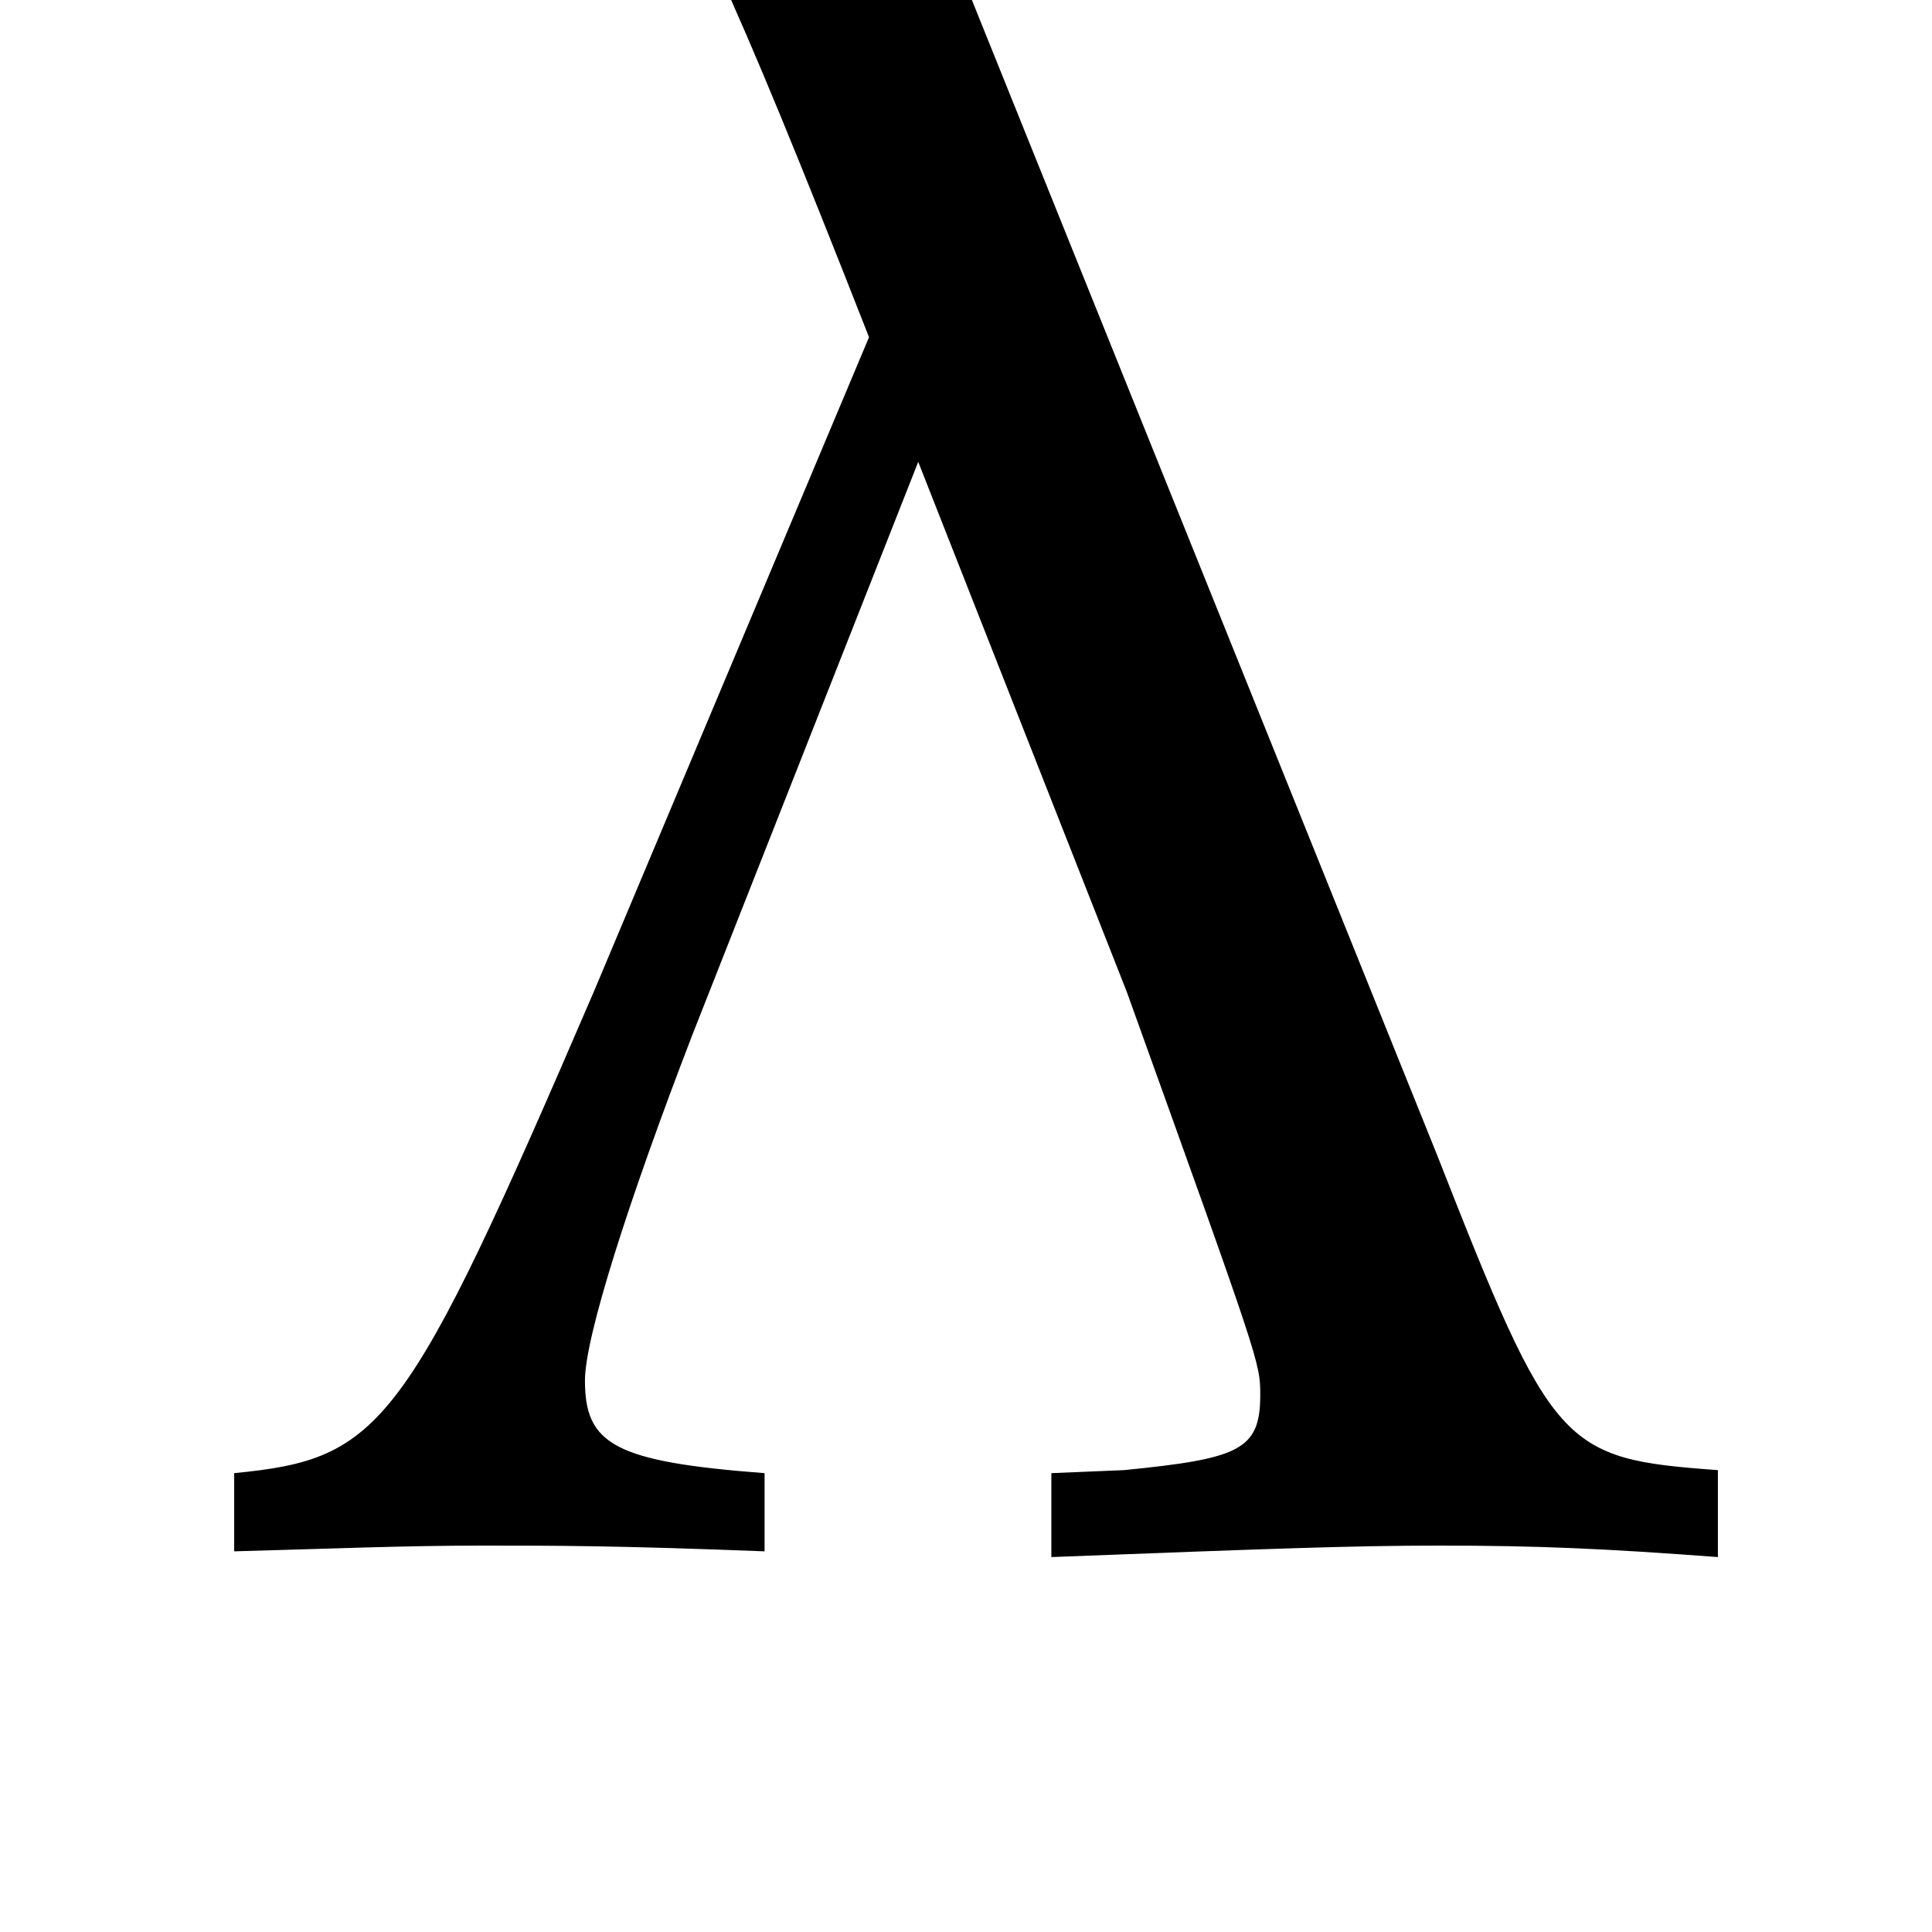
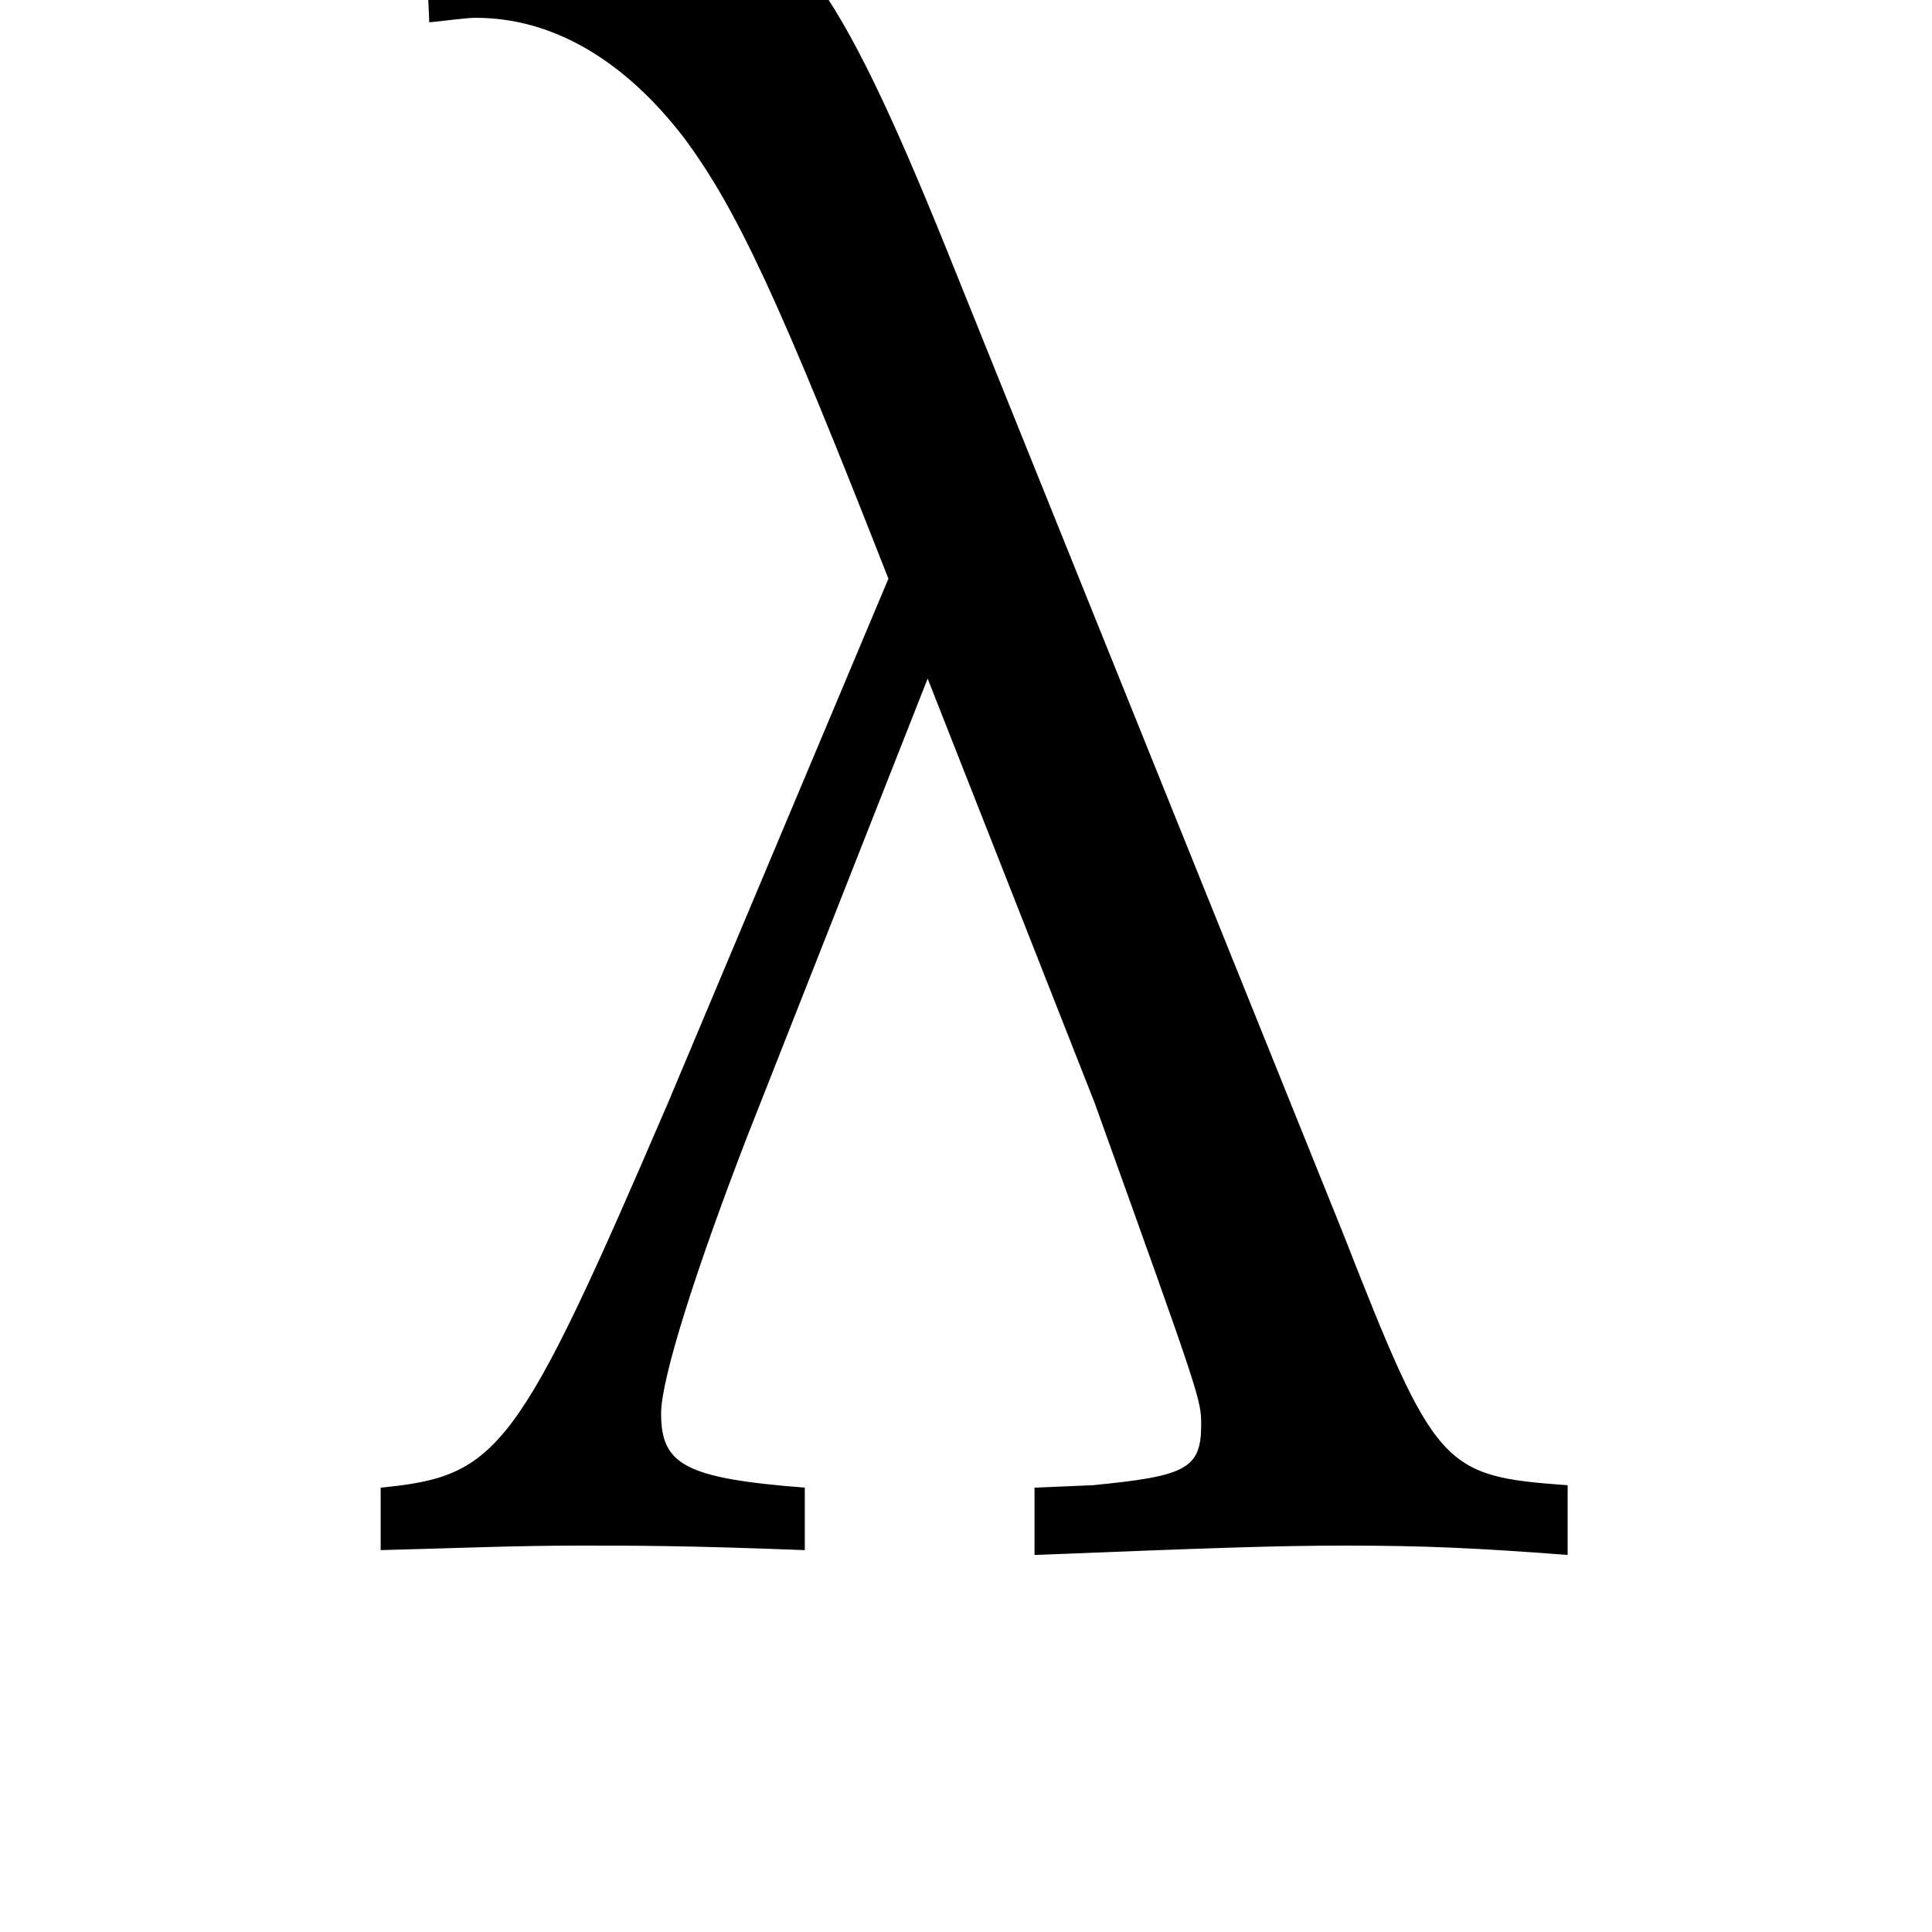
<svg xmlns="http://www.w3.org/2000/svg" viewBox="0 0 100 100" width="100" height="100">
-   <text x="50" y="80" font-family="Palatino" font-size="150" fill="black" text-anchor="middle">λ</text>
+   <text x="50" y="80" font-family="Palatino" font-size="120" fill="black" text-anchor="middle">λ</text>
</svg>
